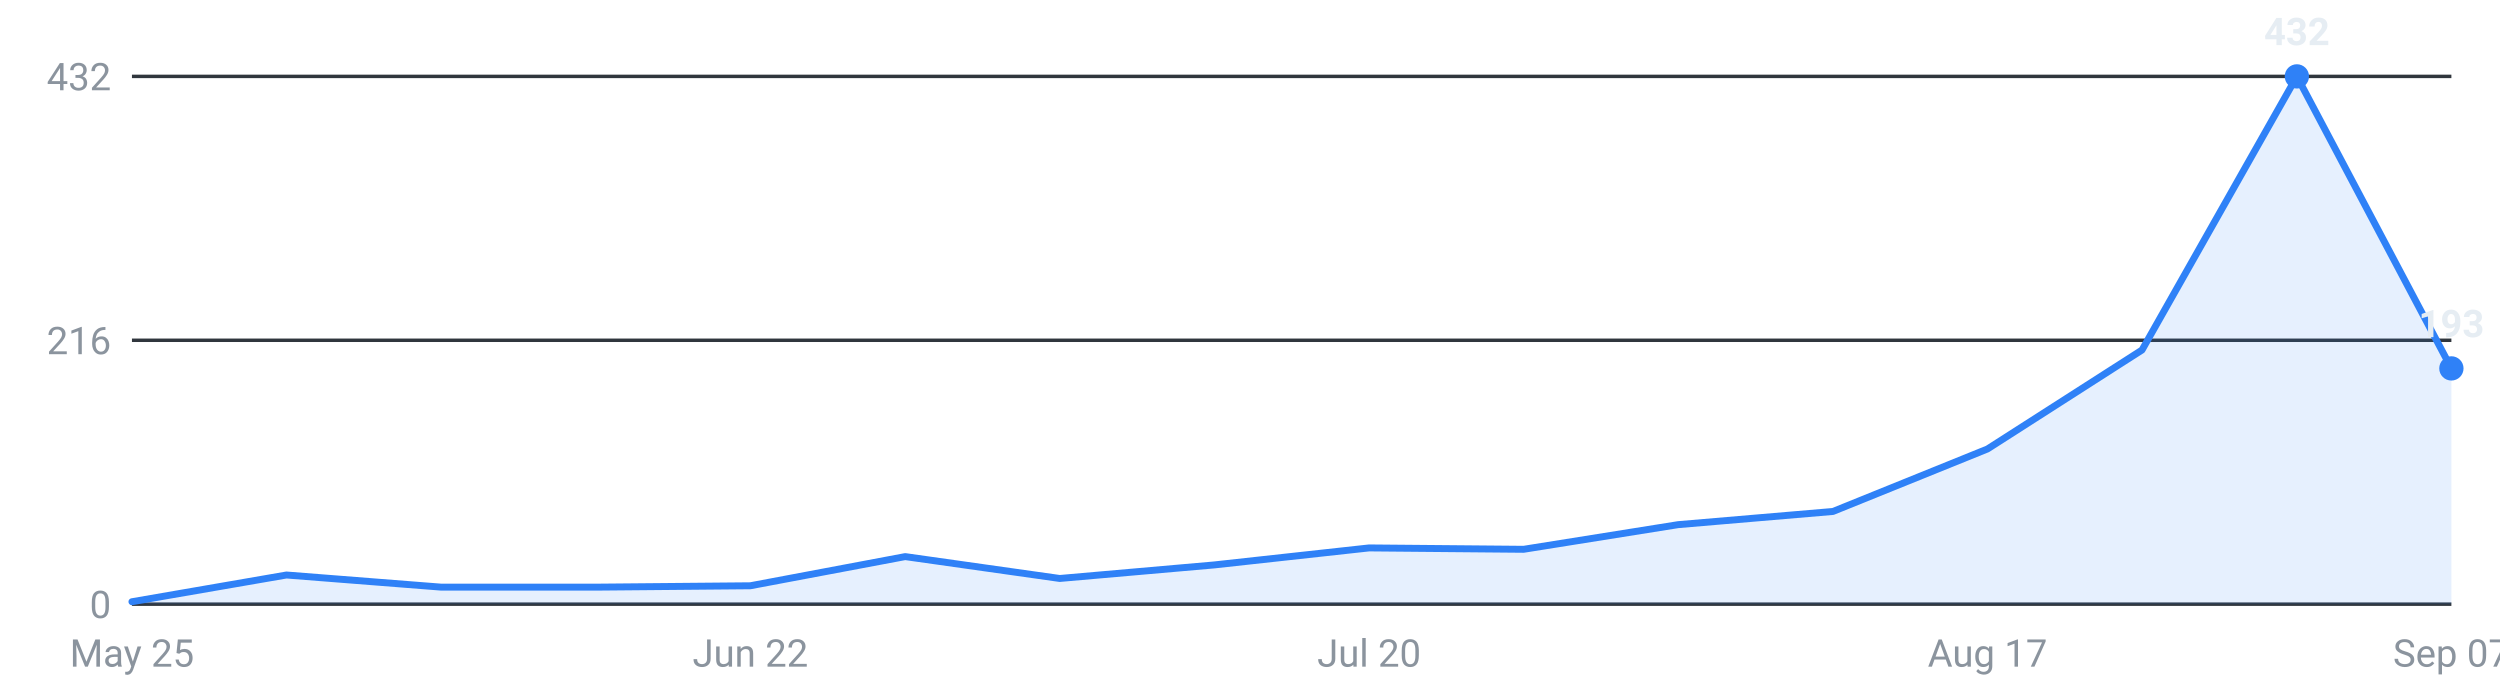
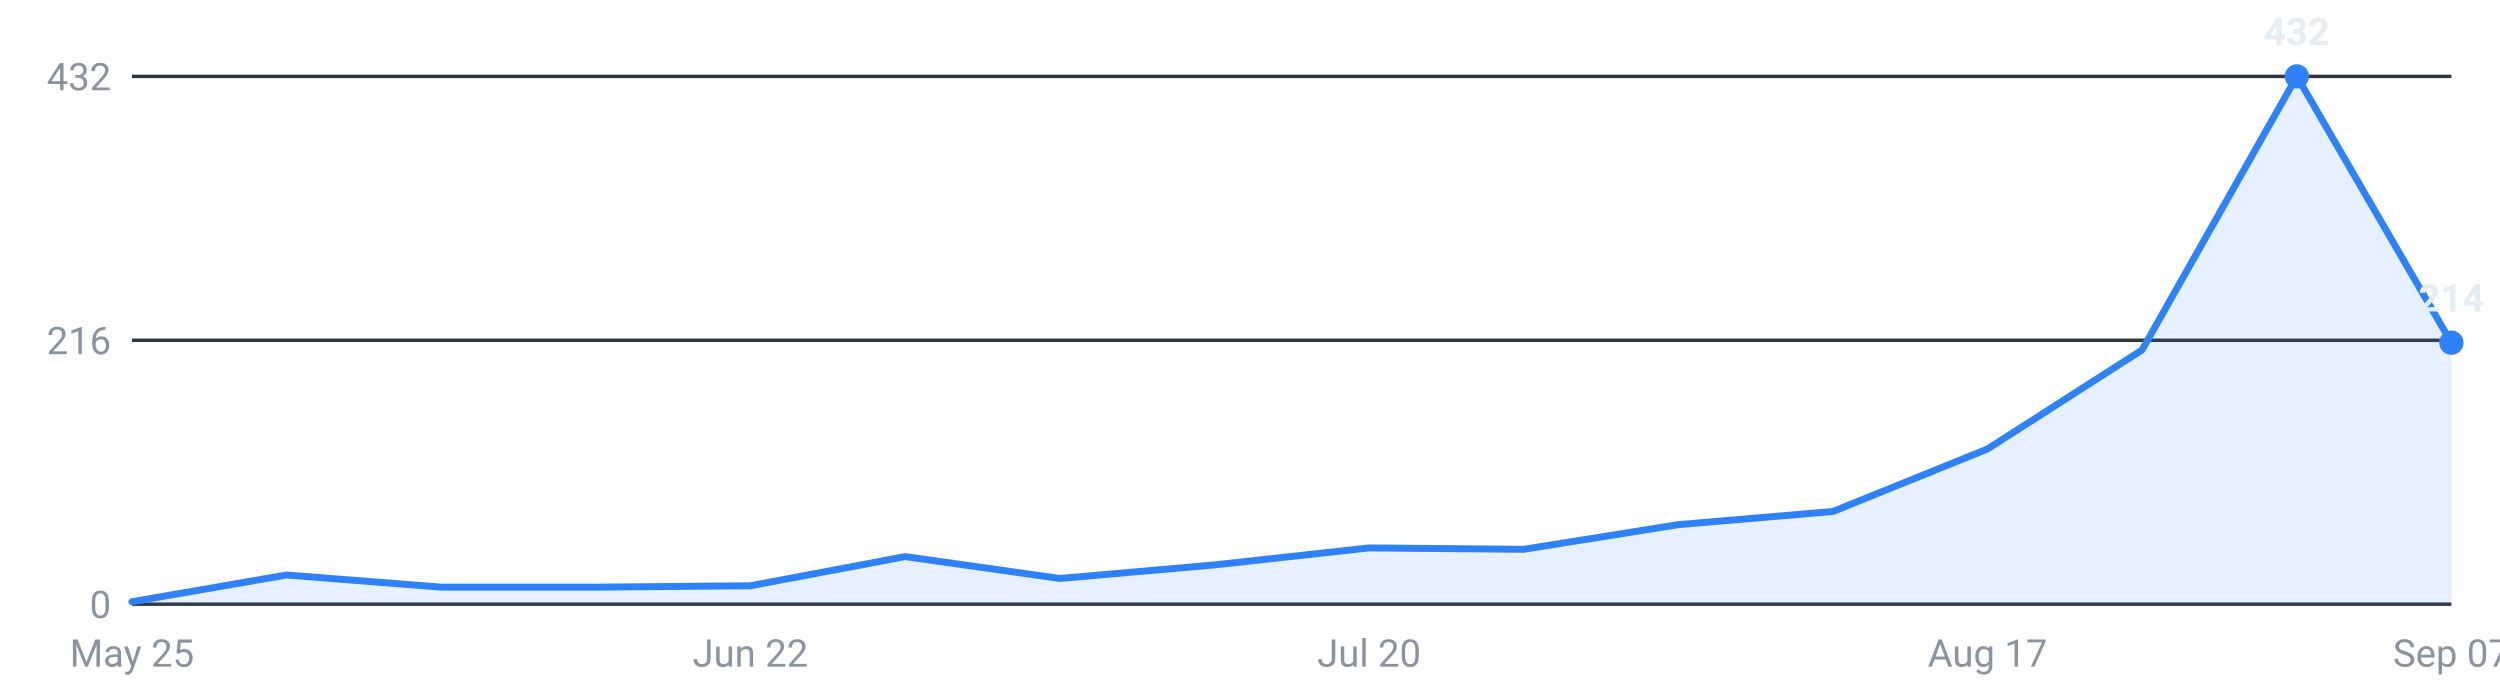
<svg xmlns="http://www.w3.org/2000/svg" viewBox="0 0 720 200" width="720" height="200" role="img" aria-label="Internships posted per week, last 16 weeks">
  <g font-family="-apple-system,Segoe UI,Roboto,sans-serif" font-size="11">
    <line x1="38" y1="174.0" x2="706" y2="174.0" stroke="#30363d" stroke-width="1" />
    <text x="32" y="178.0" text-anchor="end" fill="#8b949e">0</text>
    <line x1="38" y1="98.0" x2="706" y2="98.0" stroke="#30363d" stroke-width="1" />
    <text x="32" y="102.0" text-anchor="end" fill="#8b949e">216</text>
    <line x1="38" y1="22.0" x2="706" y2="22.0" stroke="#30363d" stroke-width="1" />
    <text x="32" y="26.0" text-anchor="end" fill="#8b949e">432</text>
-     <path d="M38.0,174 L38.0,173.3 L82.5,165.6 L127.1,169.1 L171.6,169.1 L216.1,168.7 L260.7,160.3 L305.2,166.6 L349.7,162.7 L394.3,157.8 L438.8,158.2 L483.3,151.1 L527.9,147.3 L572.4,129.3 L616.9,100.8 L661.5,22.0 L706.0,106.1 L706.0,174 Z" fill="#2f81f7" fill-opacity="0.12" />
-     <polyline points="38.0,173.3 82.5,165.6 127.1,169.1 171.6,169.1 216.1,168.7 260.7,160.3 305.2,166.6 349.7,162.7 394.3,157.8 438.8,158.2 483.3,151.1 527.9,147.3 572.4,129.3 616.9,100.8 661.5,22.0 706.0,106.1" fill="none" stroke="#2f81f7" stroke-width="2" stroke-linejoin="round" stroke-linecap="round" />
+     <path d="M38.0,174 L38.0,173.3 L82.5,165.6 L127.1,169.1 L171.6,169.1 L216.1,168.7 L260.7,160.3 L305.2,166.6 L349.7,162.7 L394.3,157.8 L438.8,158.2 L483.3,151.1 L527.9,147.3 L572.4,129.3 L616.9,100.8 L661.5,22.0 L706.0,98.7 L706.0,174 Z" fill="#2f81f7" fill-opacity="0.12" />
+     <polyline points="38.0,173.3 82.5,165.6 127.1,169.1 171.6,169.1 216.1,168.7 260.7,160.3 305.2,166.6 349.7,162.7 394.3,157.8 438.8,158.2 483.3,151.1 527.9,147.3 572.4,129.3 616.9,100.8 661.5,22.0 706.0,98.7" fill="none" stroke="#2f81f7" stroke-width="2" stroke-linejoin="round" stroke-linecap="round" />
    <circle cx="661.5" cy="22.0" r="3.5" fill="#2f81f7" />
    <text x="661.5" y="13.0" text-anchor="middle" fill="#e6edf3" font-weight="600">432</text>
-     <circle cx="706.0" cy="106.1" r="3.5" fill="#2f81f7" />
-     <text x="706.0" y="97.1" text-anchor="middle" fill="#e6edf3" font-weight="600">193</text>
+     <circle cx="706.0" cy="98.7" r="3.5" fill="#2f81f7" />
+     <text x="706.0" y="89.7" text-anchor="middle" fill="#e6edf3" font-weight="600">214</text>
    <text x="38.0" y="192" text-anchor="middle" fill="#8b949e">May 25</text>
    <text x="216.1" y="192" text-anchor="middle" fill="#8b949e">Jun 22</text>
    <text x="394.3" y="192" text-anchor="middle" fill="#8b949e">Jul 20</text>
    <text x="572.4" y="192" text-anchor="middle" fill="#8b949e">Aug 17</text>
    <text x="706.0" y="192" text-anchor="middle" fill="#8b949e">Sep 07</text>
  </g>
</svg>
